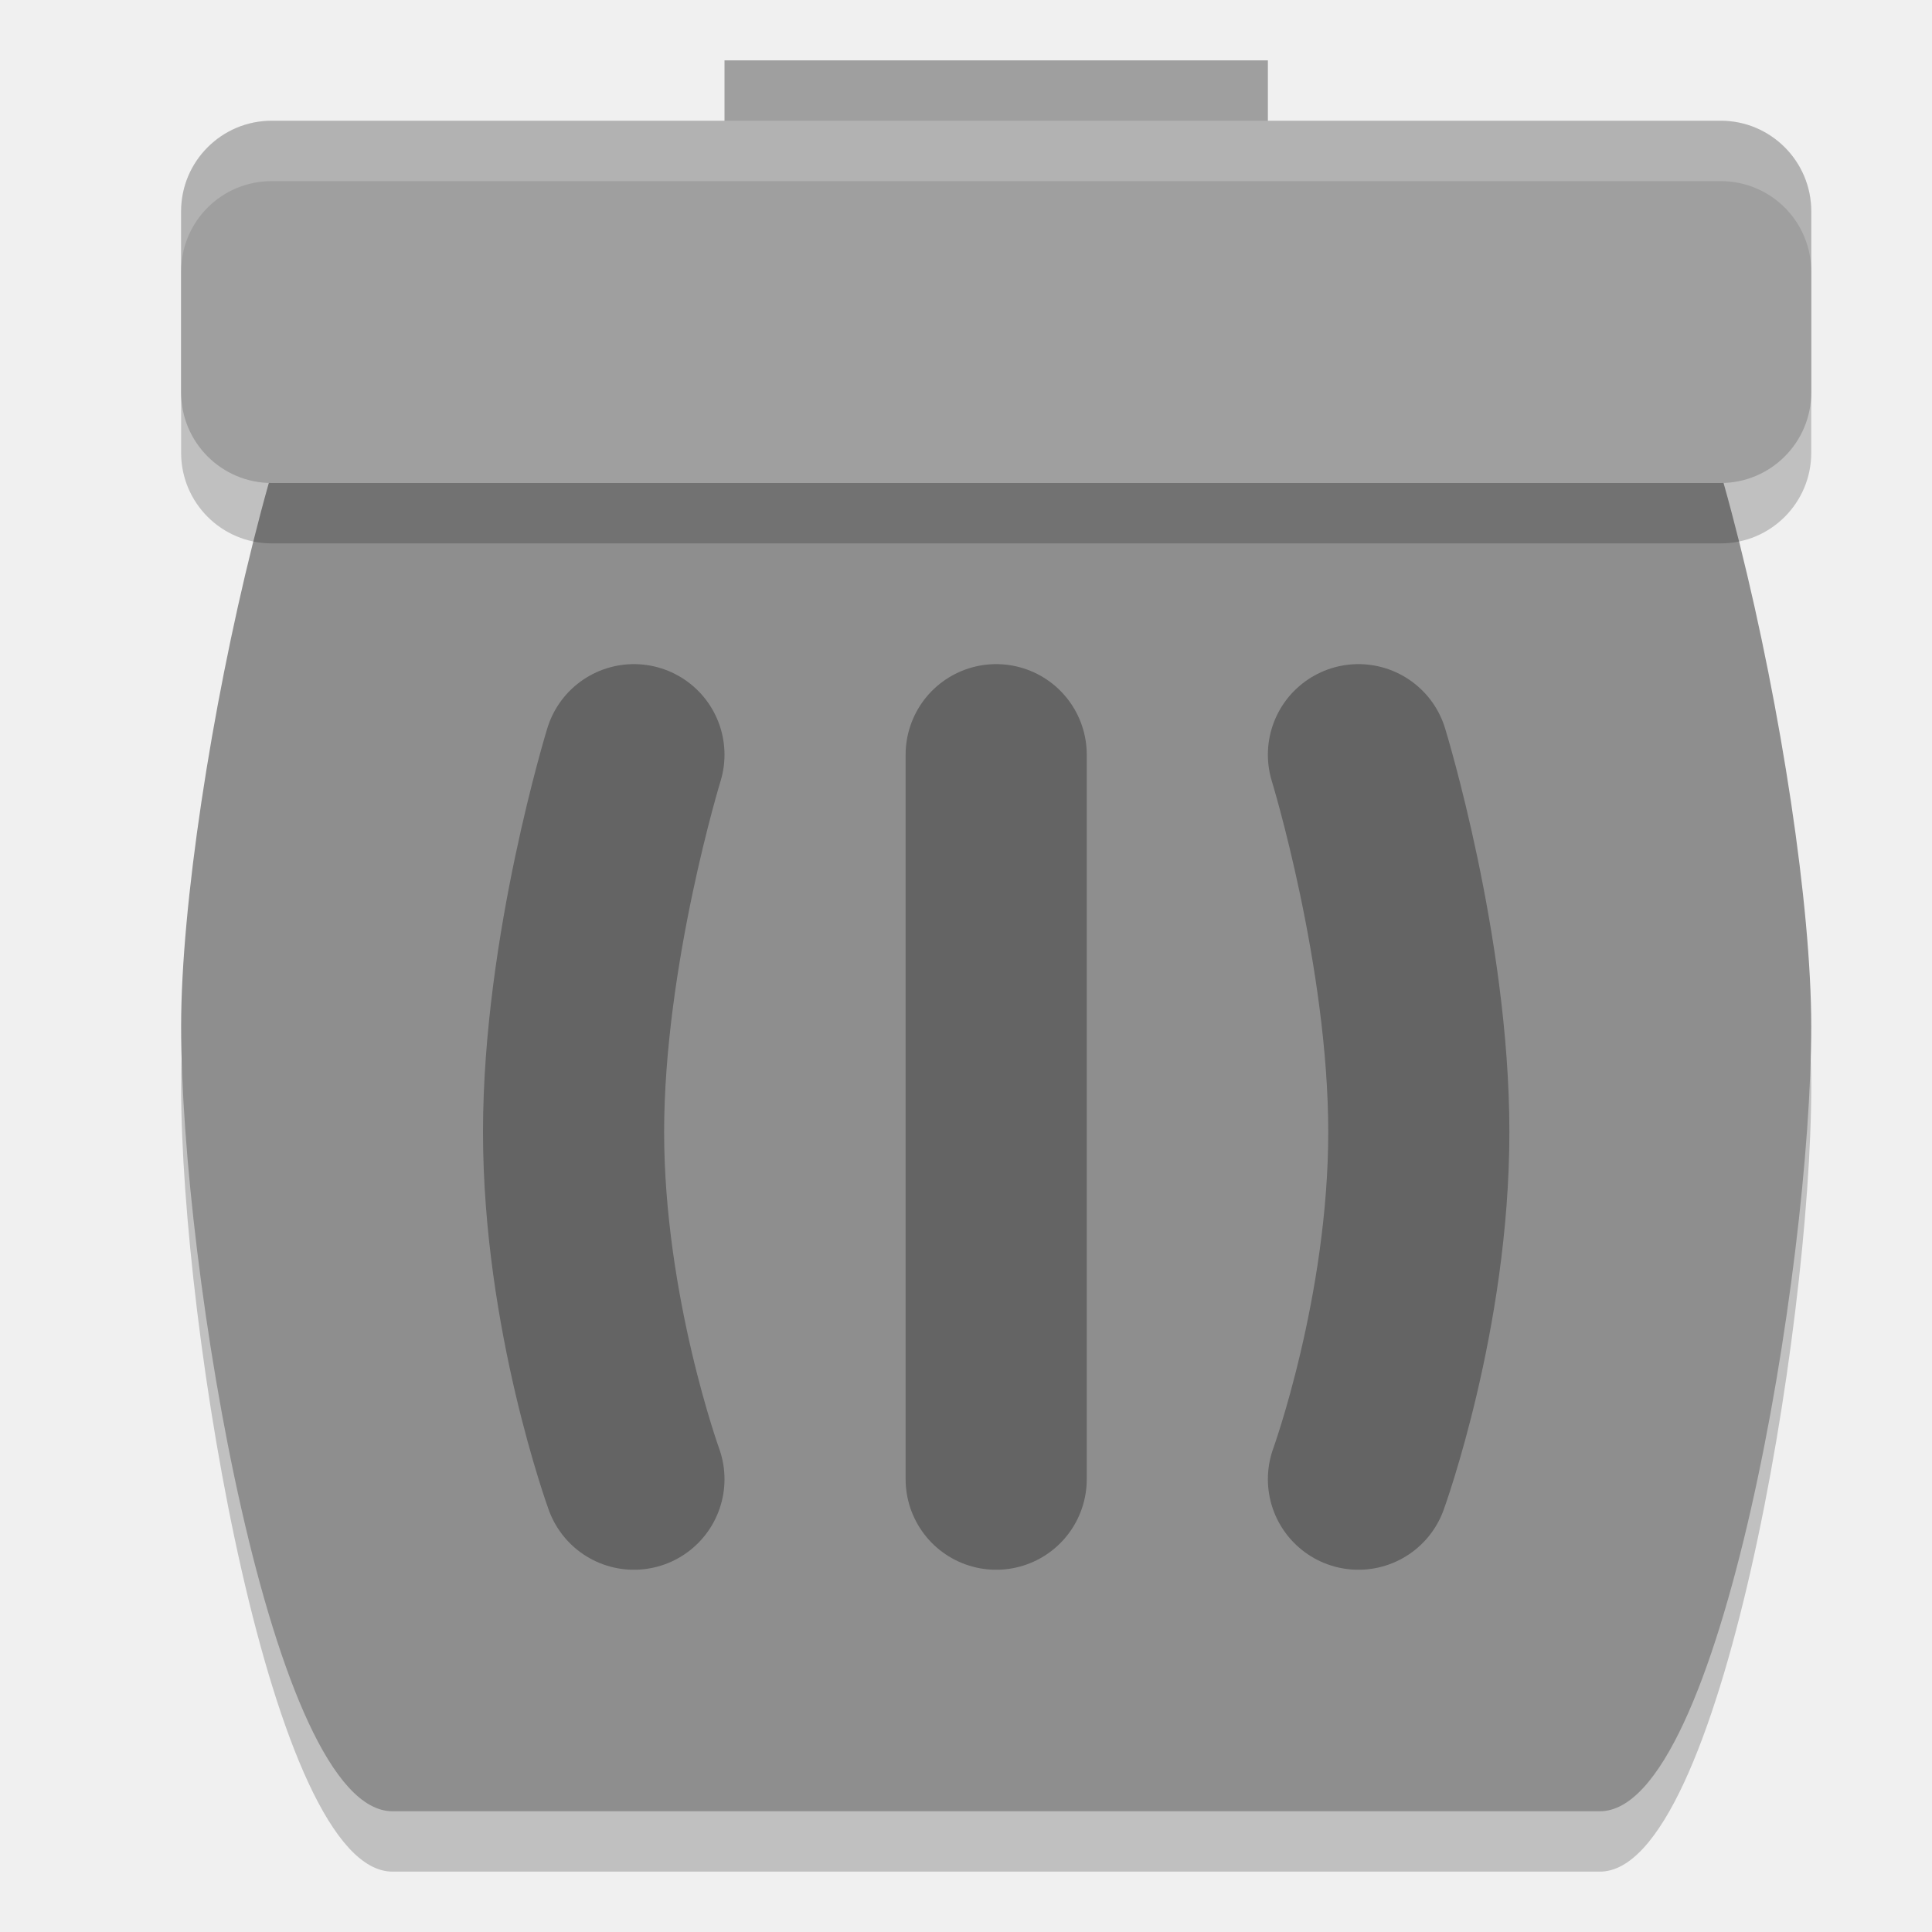
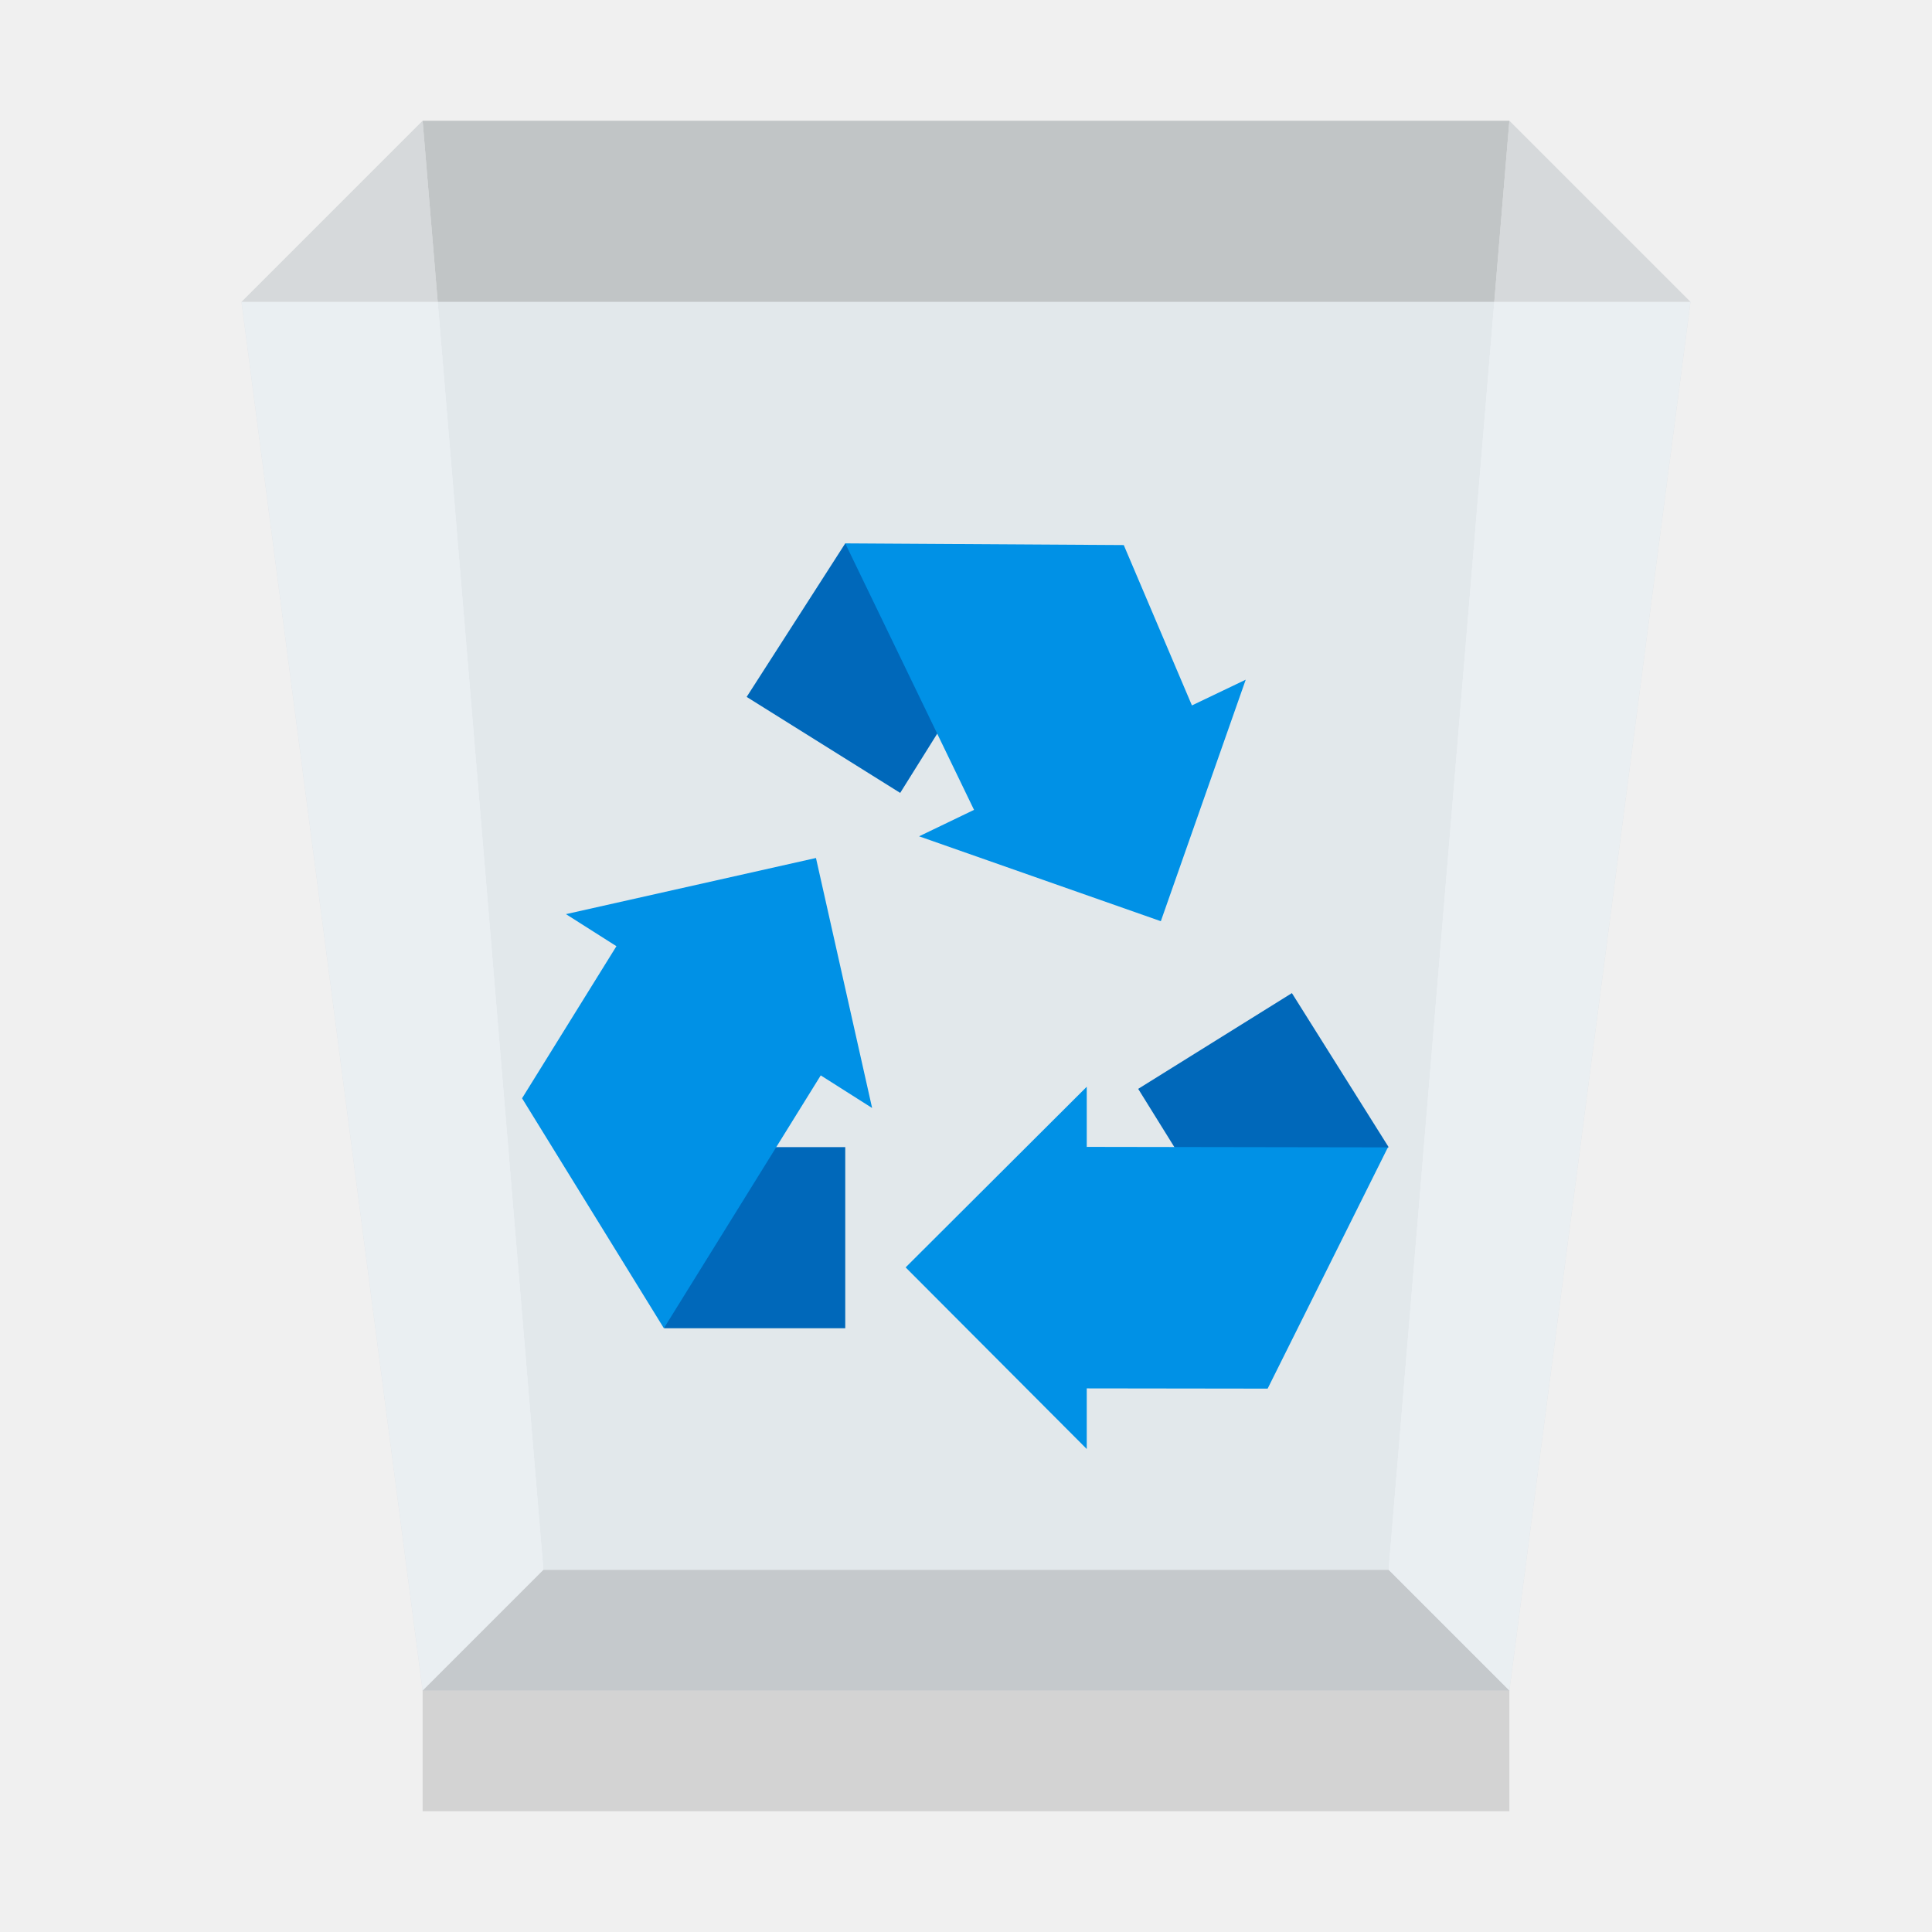
- <svg xmlns="http://www.w3.org/2000/svg" width="32" height="32" version="1">
-   <path style="opacity:0.2" d="M 6.5,5 H 26.5 C 28,5 30,14 30,18 30,22 28.5,31 26.5,31 H 6.5 C 4.5,31 3,22 3,18 3,14 5,5 6.5,5 Z" />
-   <path style="fill:#8e8e8e" d="M 6.5,4 H 26.5 C 28,4 30,13 30,17 30,21 28.5,30 26.5,30 H 6.5 C 4.5,30 3,21 3,17 3,13 5,4 6.5,4 Z" />
-   <rect style="fill:#9f9f9f" width="9" height="3" x="12" y="1" />
-   <rect style="opacity:0.2" width="27" height="6" x="3" y="3" rx="1.5" ry="1.5" />
-   <rect style="fill:#9f9f9f" width="27" height="6" x="3" y="2" rx="1.5" ry="1.5" />
-   <path style="opacity:0.3;fill:none;stroke:#000000;stroke-width:3;stroke-linecap:round" d="M 22.5,12.5 C 22.5,12.5 23.5,15.75 23.5,18.75 23.5,21.75 22.5,24.5 22.5,24.5 M 16.5,12.5 V 24.5 M 10.5,12.5 C 10.5,12.5 9.5,15.75 9.5,18.75 9.5,21.75 10.5,24.5 10.5,24.5" />
-   <path style="fill:#ffffff;opacity:0.2" d="M 4.5 2 C 3.669 2 3 2.669 3 3.5 L 3 4.5 C 3 3.669 3.669 3 4.5 3 L 28.5 3 C 29.331 3 30 3.669 30 4.5 L 30 3.5 C 30 2.669 29.331 2 28.5 2 L 4.5 2 z" />
+ <svg xmlns="http://www.w3.org/2000/svg" xmlns:xlink="http://www.w3.org/1999/xlink" width="32" height="32">
+   <defs>
+     <clipPath id="b">
+       <path d="M0 0h32v32H0z" />
+     </clipPath>
+     <clipPath id="c">
+       <path d="M0 0h32v32H0z" />
+     </clipPath>
+     <clipPath id="d">
+       <path d="M0 0h32v32H0z" />
+     </clipPath>
+     <clipPath id="e">
+       <path d="M0 0h32v32H0z" />
+     </clipPath>
+     <clipPath id="f">
+       <path d="M0 0h32v32H0z" />
+     </clipPath>
+     <mask id="h">
+       <g filter="url(#a)">
+         <path fill-opacity=".8" d="M0 0h32v32H0z" />
+       </g>
+     </mask>
+     <mask id="j">
+       <g filter="url(#a)">
+         <path fill-opacity=".8" d="M0 0h32v32H0z" />
+       </g>
+     </mask>
+     <mask id="l">
+       <g filter="url(#a)">
+         <path fill-opacity=".651" d="M0 0h32v32H0z" />
+       </g>
+     </mask>
+     <mask id="n">
+       <g filter="url(#a)">
+         <path fill-opacity=".651" d="M0 0h32v32H0z" />
+       </g>
+     </mask>
+     <mask id="p">
+       <g filter="url(#a)">
+         <path fill-opacity=".651" d="M0 0h32v32H0z" />
+       </g>
+     </mask>
+     <g id="g" clip-path="url(#b)">
+       <path fill="#4d4d4d" d="M23 26H9l-2 2h18Zm0 0" />
+     </g>
+     <g id="i" clip-path="url(#c)">
+       <path fill="#ccc" d="M7 28h18v2H7Zm0 0" />
+     </g>
+     <g id="k" clip-path="url(#d)">
+       <path fill="#a8adaf" d="M23 26H9L7 2h18Zm0 0" />
+     </g>
+     <g id="m" clip-path="url(#e)">
+       <path fill="#c7cccf" d="m25 28-2-2 2-24 3 3ZM7 28l2-2L7 2 4 5Zm0 0" />
+     </g>
+     <g id="o" clip-path="url(#f)">
+       <path fill="#f5fbff" d="M25 28H7L4 5h24Zm0 0" />
+     </g>
+     <filter id="a" width="100%" height="100%" x="0%" y="0%" filterUnits="objectBoundingBox">
+       <feColorMatrix in="SourceGraphic" values="0 0 0 0 1 0 0 0 0 1 0 0 0 0 1 0 0 0 1 0" />
+     </filter>
+   </defs>
+   <use xlink:href="#g" mask="url(#h)" />
+   <use xlink:href="#i" mask="url(#j)" />
+   <use xlink:href="#k" mask="url(#l)" />
+   <use xlink:href="#m" mask="url(#n)" />
+   <use xlink:href="#o" mask="url(#p)" />
+   <path fill="#0068ba" d="M11 19h3v3h-3Zm0 0" />
+   <path fill="#0091e6" d="m14.445 18.352-.93-4.141-4.141.93.836.531-1.563 2.519L10.996 22l2.598-4.188Zm0 0" />
+   <path fill="#0068ba" d="m18.852 18.035 1.582 2.547L23 19l-1.602-2.551Zm0 0" />
+   <path fill="#0091e6" d="M18.004 18.996 18 19v-1l-3 2.992L18 24v-1.004l2.996.004 1.992-3.996Zm0 0" />
+   <path fill="#0068ba" d="m14.91 13.133 1.59-2.543L14 9l-1.633 2.543Zm0 0" />
+   <path fill="#0091e6" d="m19.742 11.684-1.129-2.656L14 9l2.133 4.414-.91.438 4.004 1.406 1.406-4Zm0 0" />
</svg>
